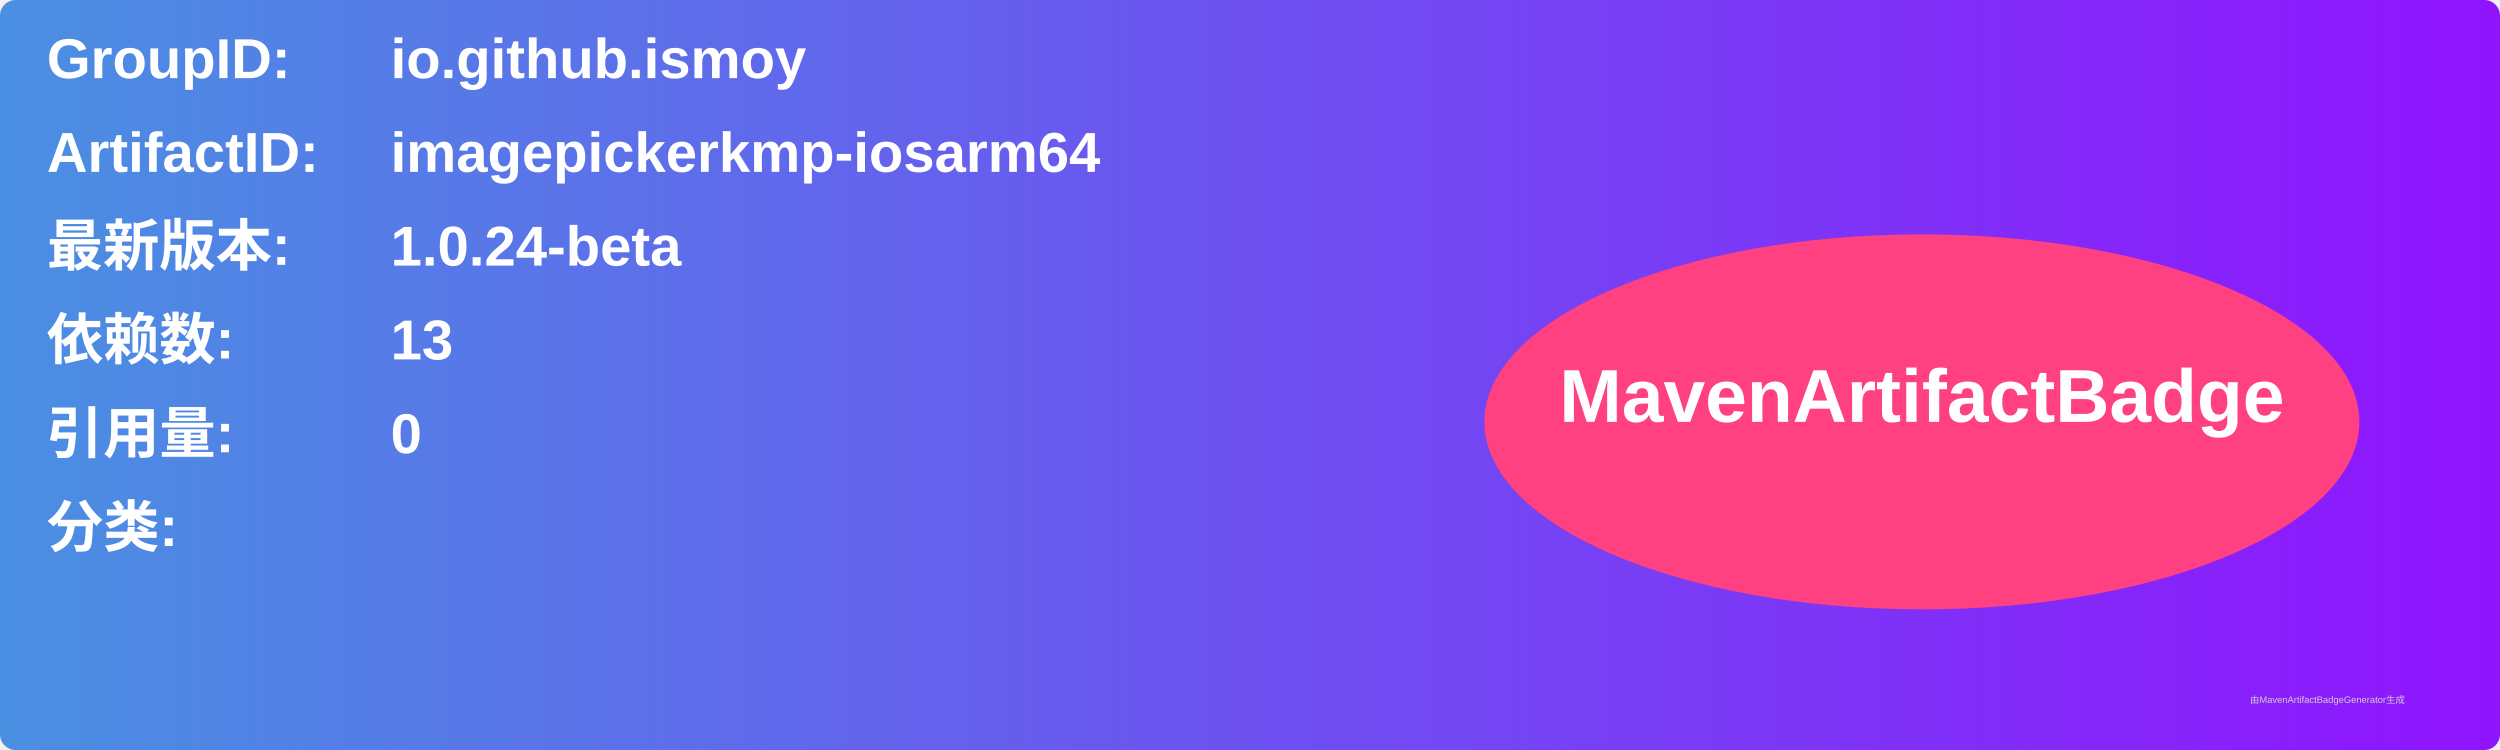
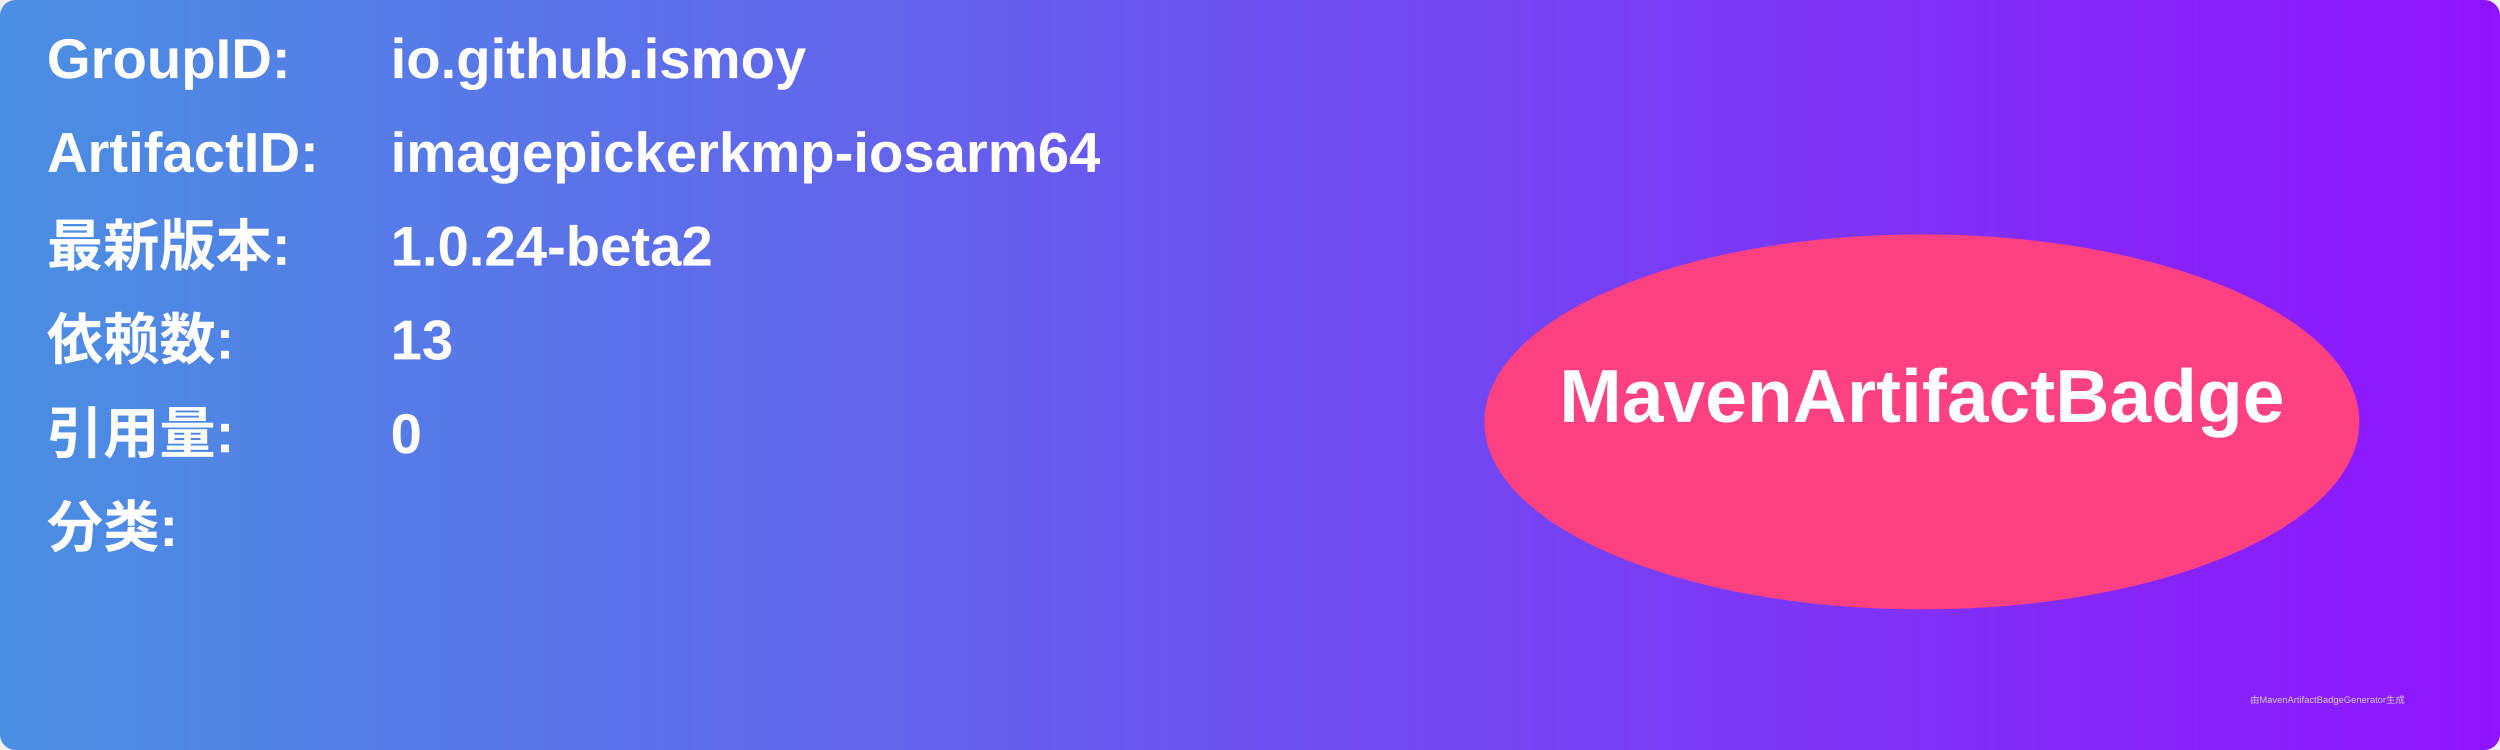
<svg xmlns="http://www.w3.org/2000/svg" width="800" height="240" viewBox="0 0 800 240">
  <linearGradient id="grad" x1="0%" y1="0%" x2="100%" y2="0%">
    <stop offset="0%" stop-color="#4a90e2" />
    <stop offset="100%" stop-color="#9013fe" />
  </linearGradient>
  <rect width="100%" height="100%" rx="5" ry="5" fill="url(#grad)" />
  <g transform="translate(15, 15)">
    <text x="0" y="10" font-family="Arial" font-size="18" fill="white" font-weight="bold" width="260">GroupID:</text>
    <text x="110" y="10" font-family="Arial" font-size="18" fill="white" font-weight="bold" width="460">io.github.ismoy</text>
    <text x="0" y="40" font-family="Arial" font-size="18" fill="white" font-weight="bold" width="260">ArtifactID:</text>
    <text x="110" y="40" font-family="Arial" font-size="18" fill="white" font-weight="bold" width="460">imagepickerkmp-iosarm64</text>
    <text x="0" y="70" font-family="Arial" font-size="18" fill="white" font-weight="bold">最新版本:</text>
    <text x="110" y="70" font-family="Arial" font-size="18" fill="white" font-weight="bold">
-       <tspan font-weight="bold">1.0.24-beta</tspan>
+       <tspan font-weight="bold">1.0.24-beta2</tspan>
    </text>
    <text x="0" y="100" font-family="Arial" font-size="18" fill="white" font-weight="bold">依赖数: </text>
    <text x="110" y="100" font-family="Arial" font-size="18" fill="white">
      <tspan font-weight="bold">13</tspan>
    </text>
    <text x="0" y="130" font-family="Arial" font-size="18" fill="white" font-weight="bold">引用量: </text>
    <text x="110" y="130" font-family="Arial" font-size="18" fill="white">
      <tspan font-weight="bold">0</tspan>
    </text>
    <text x="0" y="160" font-family="Arial" font-size="18" fill="white" font-weight="bold">分类:</text>
    <text x="10" y="190" font-family="Arial" font-size="10" fill="white">
      <tspan font-weight="bold" />
    </text>
    <ellipse cx="600" cy="120" rx="140" ry="60" fill="#ff4081" />
    <text x="600" y="120" text-anchor="middle" font-family="Arial" font-size="24" fill="white" font-weight="bold">MavenArtifactBadge</text>
  </g>
  <text x="720" y="225" font-family="Arial" font-size="3" fill="#d0d0d0">由MavenArtifactBadgeGenerator生成</text>
</svg>
